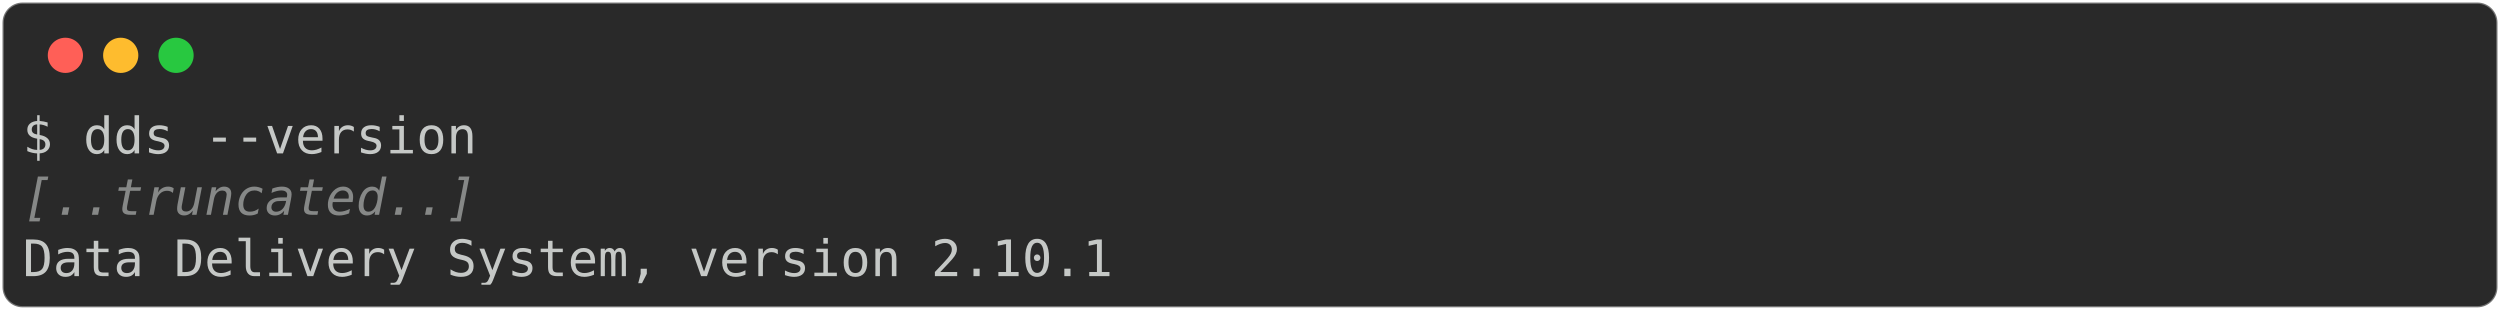
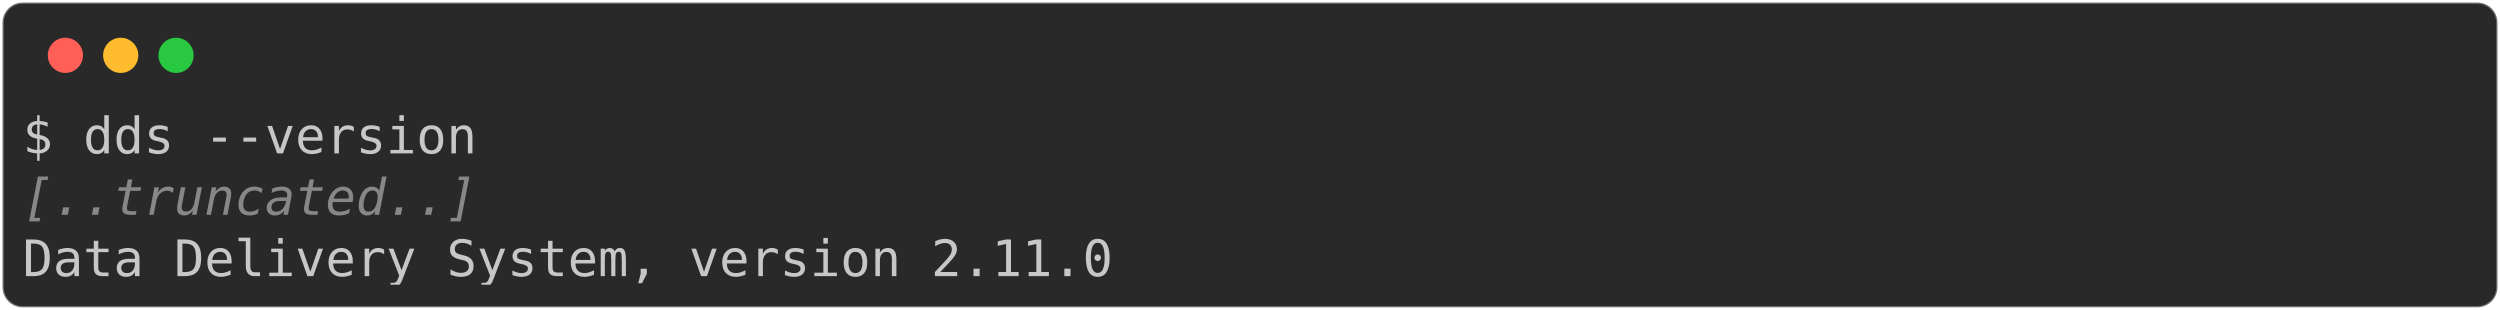
<svg xmlns="http://www.w3.org/2000/svg" class="rich-terminal" viewBox="0 0 994 123.2">
  <style>

    @font-face {
        font-family: "Fira Code";
        src: local("FiraCode-Regular"),
                url("https://cdnjs.cloudflare.com/ajax/libs/firacode/6.2.0/woff2/FiraCode-Regular.woff2") format("woff2"),
                url("https://cdnjs.cloudflare.com/ajax/libs/firacode/6.2.0/woff/FiraCode-Regular.woff") format("woff");
        font-style: normal;
        font-weight: 400;
    }
    @font-face {
        font-family: "Fira Code";
        src: local("FiraCode-Bold"),
                url("https://cdnjs.cloudflare.com/ajax/libs/firacode/6.2.0/woff2/FiraCode-Bold.woff2") format("woff2"),
                url("https://cdnjs.cloudflare.com/ajax/libs/firacode/6.2.0/woff/FiraCode-Bold.woff") format("woff");
        font-style: bold;
        font-weight: 700;
    }

-     .terminal-2440705981-matrix {
+     .terminal-2440837053-matrix {
        font-family: Fira Code, monospace;
        font-size: 20px;
        line-height: 24.4px;
        font-variant-east-asian: full-width;
    }

-     .terminal-2440705981-title {
+     .terminal-2440837053-title {
        font-size: 18px;
        font-weight: bold;
        font-family: arial;
    }

-     .terminal-2440705981-r1 { fill: #c5c8c6 }
- .terminal-2440705981-r2 { fill: #868887;font-style: italic; }
+     .terminal-2440837053-r1 { fill: #c5c8c6 }
+ .terminal-2440837053-r2 { fill: #868887;font-style: italic; }
    </style>
  <defs>
-     <clipPath id="terminal-2440705981-clip-terminal">
+     <clipPath id="terminal-2440837053-clip-terminal">
      <rect x="0" y="0" width="975.0" height="72.2" />
    </clipPath>
-     <clipPath id="terminal-2440705981-line-0">
+     <clipPath id="terminal-2440837053-line-0">
      <rect x="0" y="1.5" width="976" height="24.65" />
    </clipPath>
-     <clipPath id="terminal-2440705981-line-1">
+     <clipPath id="terminal-2440837053-line-1">
      <rect x="0" y="25.9" width="976" height="24.65" />
    </clipPath>
  </defs>
  <rect fill="#292929" stroke="rgba(255,255,255,0.35)" stroke-width="1" x="1" y="1" width="992" height="121.2" rx="8" />
  <g transform="translate(26,22)">
    <circle cx="0" cy="0" r="7" fill="#ff5f57" />
    <circle cx="22" cy="0" r="7" fill="#febc2e" />
    <circle cx="44" cy="0" r="7" fill="#28c840" />
  </g>
-   <g transform="translate(9, 41)" clip-path="url(#terminal-2440705981-clip-terminal)">
-     <g class="terminal-2440705981-matrix">
-       <text class="terminal-2440705981-r1" x="0" y="20" textLength="183" clip-path="url(#terminal-2440705981-line-0)">$ dds --version</text>
-       <text class="terminal-2440705981-r1" x="976" y="20" textLength="12.2" clip-path="url(#terminal-2440705981-line-0)">
+   <g transform="translate(9, 41)" clip-path="url(#terminal-2440837053-clip-terminal)">
+     <g class="terminal-2440837053-matrix">
+       <text class="terminal-2440837053-r1" x="0" y="20" textLength="183" clip-path="url(#terminal-2440837053-line-0)">$ dds --version</text>
+       <text class="terminal-2440837053-r1" x="976" y="20" textLength="12.2" clip-path="url(#terminal-2440837053-line-0)">
</text>
-       <text class="terminal-2440705981-r2" x="0" y="44.4" textLength="183" clip-path="url(#terminal-2440705981-line-1)">[..truncated..]</text>
-       <text class="terminal-2440705981-r1" x="976" y="44.4" textLength="12.2" clip-path="url(#terminal-2440705981-line-1)">
+       <text class="terminal-2440837053-r2" x="0" y="44.4" textLength="183" clip-path="url(#terminal-2440837053-line-1)">[..truncated..]</text>
+       <text class="terminal-2440837053-r1" x="976" y="44.4" textLength="12.2" clip-path="url(#terminal-2440837053-line-1)">
</text>
-       <text class="terminal-2440705981-r1" x="0" y="68.8" textLength="439.2" clip-path="url(#terminal-2440705981-line-2)">Data Delivery System, version 2.10.1</text>
-       <text class="terminal-2440705981-r1" x="976" y="68.8" textLength="12.2" clip-path="url(#terminal-2440705981-line-2)">
+       <text class="terminal-2440837053-r1" x="0" y="68.8" textLength="439.2" clip-path="url(#terminal-2440837053-line-2)">Data Delivery System, version 2.11.0</text>
+       <text class="terminal-2440837053-r1" x="976" y="68.8" textLength="12.2" clip-path="url(#terminal-2440837053-line-2)">
</text>
    </g>
  </g>
</svg>
